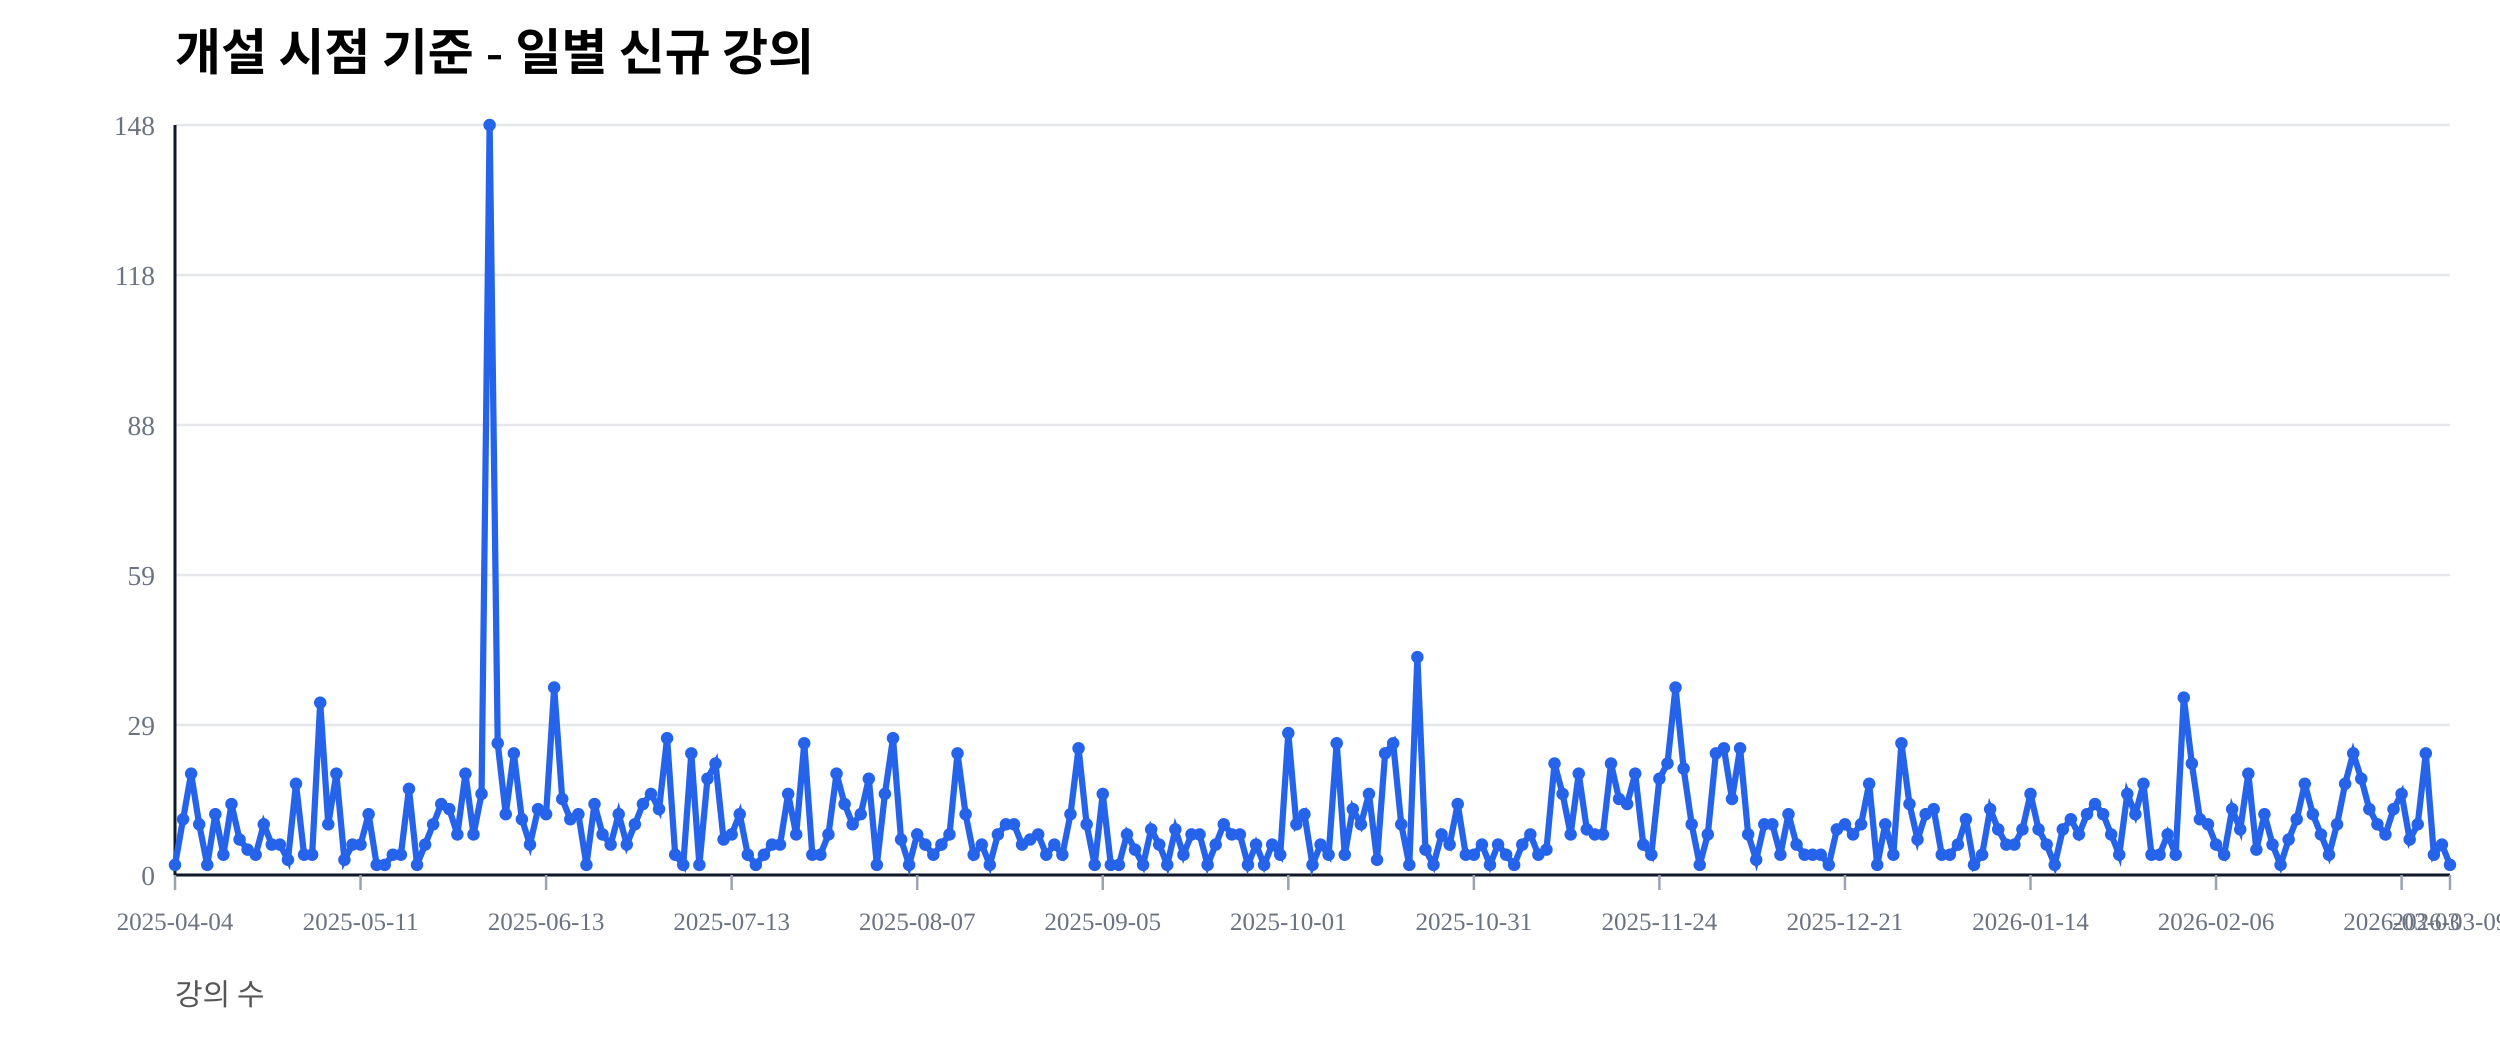
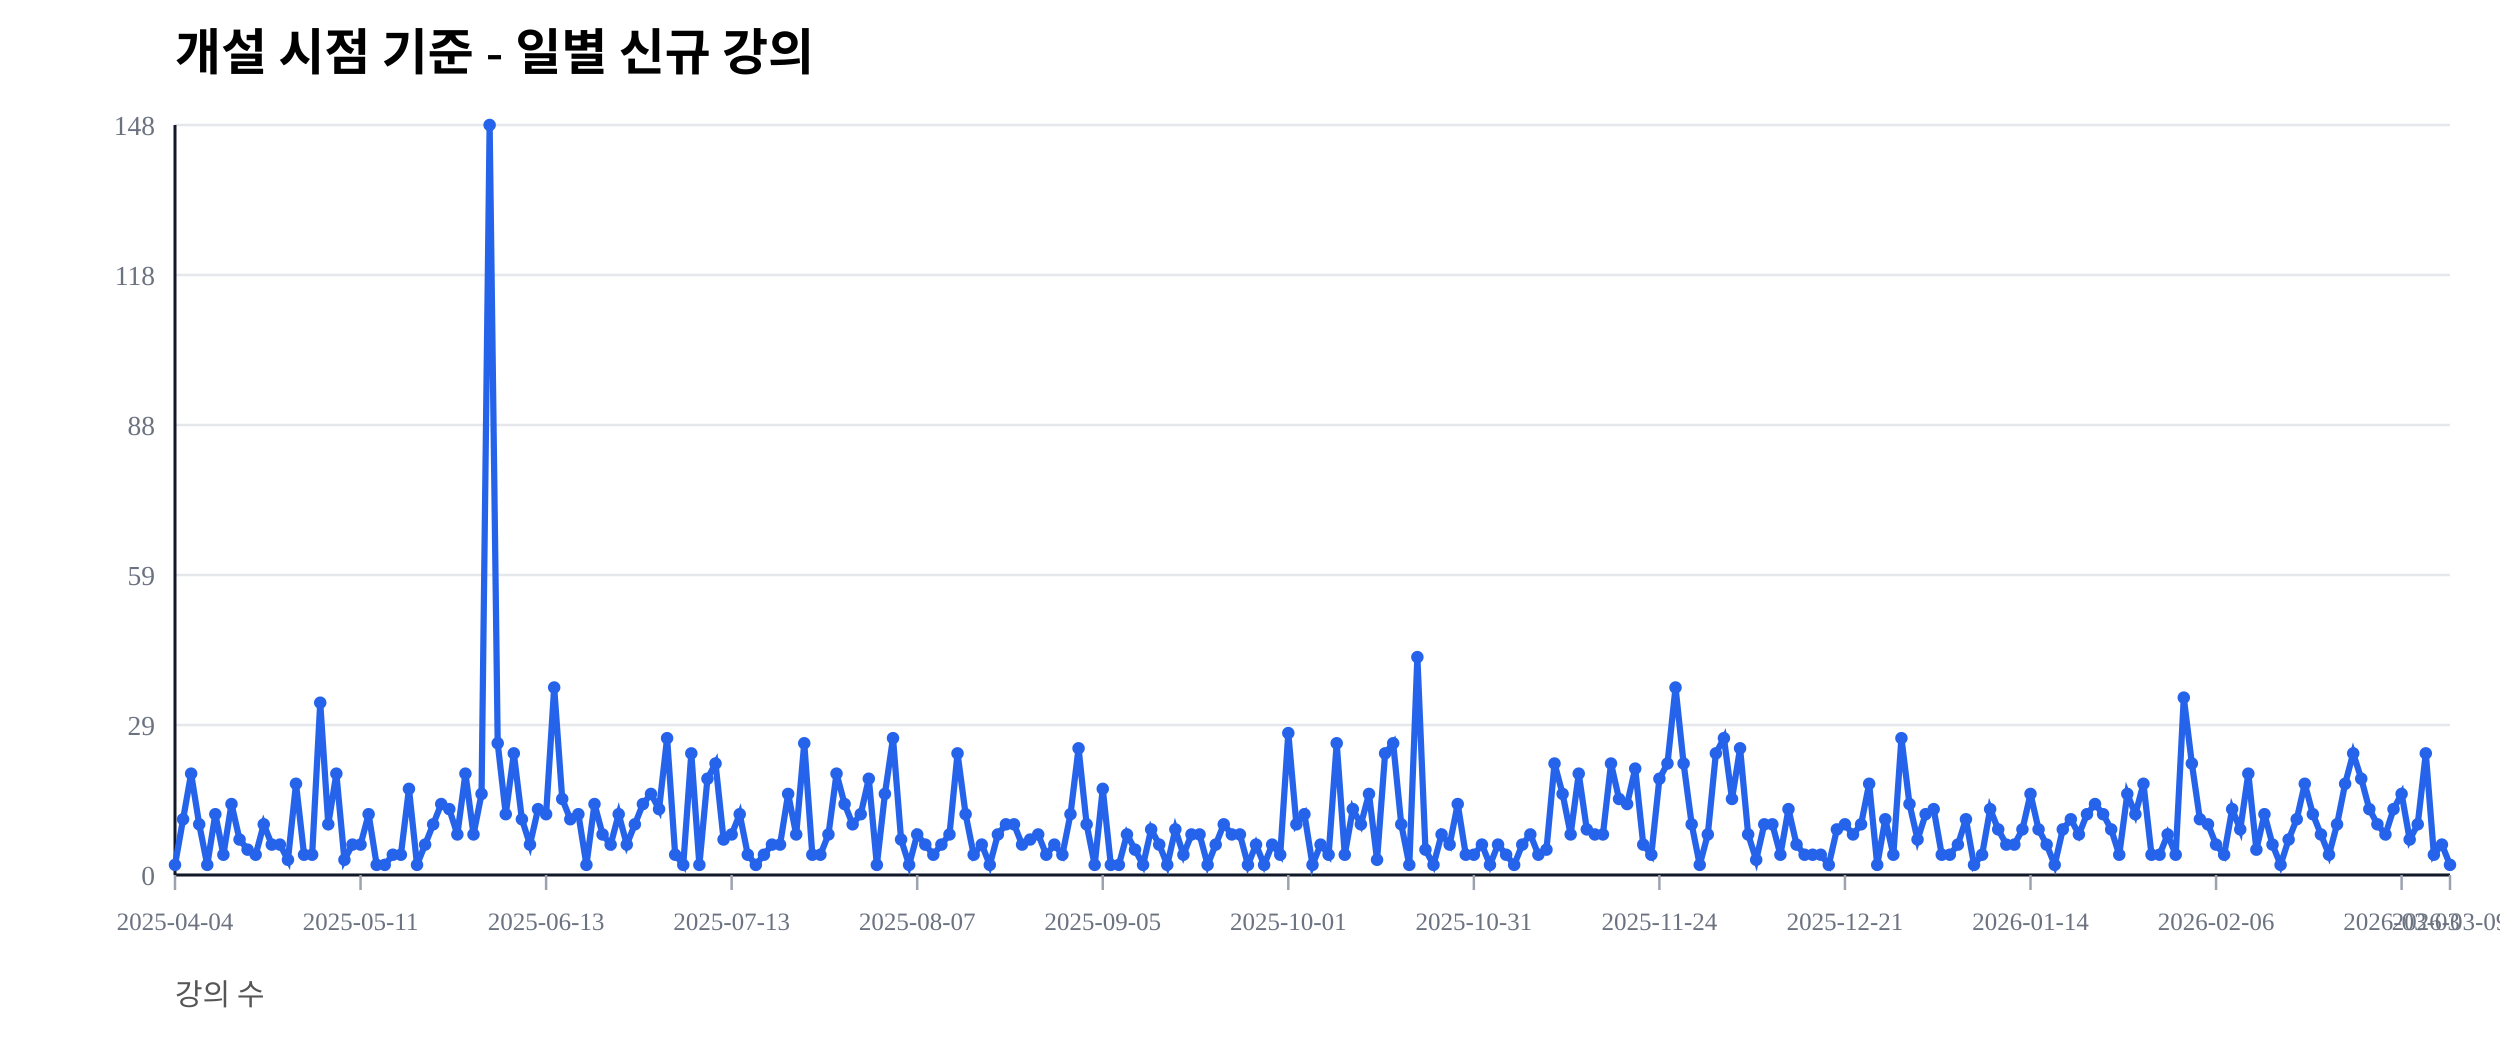
<svg xmlns="http://www.w3.org/2000/svg" width="1000" height="420" viewBox="0 0 1000 420">
  <rect width="100%" height="100%" fill="#ffffff" />
  <text x="70" y="28" font-size="20" font-weight="600">개설 시점 기준 - 일별 신규 강의</text>
  <text x="70" y="402" font-size="12" fill="#555">강의 수</text>
  <line x1="70" y1="350.00" x2="980" y2="350.00" stroke="#e5e7eb" stroke-width="1" />
  <text x="62" y="354.00" font-size="11" fill="#6b7280" text-anchor="end">0</text>
  <line x1="70" y1="290.00" x2="980" y2="290.00" stroke="#e5e7eb" stroke-width="1" />
  <text x="62" y="294.00" font-size="11" fill="#6b7280" text-anchor="end">29</text>
  <line x1="70" y1="230.00" x2="980" y2="230.00" stroke="#e5e7eb" stroke-width="1" />
  <text x="62" y="234.00" font-size="11" fill="#6b7280" text-anchor="end">59</text>
  <line x1="70" y1="170.00" x2="980" y2="170.00" stroke="#e5e7eb" stroke-width="1" />
  <text x="62" y="174.00" font-size="11" fill="#6b7280" text-anchor="end">88</text>
  <line x1="70" y1="110.00" x2="980" y2="110.00" stroke="#e5e7eb" stroke-width="1" />
  <text x="62" y="114.00" font-size="11" fill="#6b7280" text-anchor="end">118</text>
  <line x1="70" y1="50.00" x2="980" y2="50.00" stroke="#e5e7eb" stroke-width="1" />
  <text x="62" y="54.00" font-size="11" fill="#6b7280" text-anchor="end">148</text>
  <line x1="70" y1="350" x2="980" y2="350" stroke="#111827" stroke-width="1.2" />
  <line x1="70" y1="50" x2="70" y2="350" stroke="#111827" stroke-width="1.2" />
  <line x1="70.00" y1="350" x2="70.00" y2="356" stroke="#9ca3af" stroke-width="1" />
  <text x="70.00" y="372" font-size="10" fill="#6b7280" text-anchor="middle">2025-04-04</text>
  <line x1="144.22" y1="350" x2="144.22" y2="356" stroke="#9ca3af" stroke-width="1" />
  <text x="144.22" y="372" font-size="10" fill="#6b7280" text-anchor="middle">2025-05-11</text>
  <line x1="218.44" y1="350" x2="218.44" y2="356" stroke="#9ca3af" stroke-width="1" />
  <text x="218.44" y="372" font-size="10" fill="#6b7280" text-anchor="middle">2025-06-13</text>
  <line x1="292.66" y1="350" x2="292.66" y2="356" stroke="#9ca3af" stroke-width="1" />
  <text x="292.66" y="372" font-size="10" fill="#6b7280" text-anchor="middle">2025-07-13</text>
  <line x1="366.88" y1="350" x2="366.88" y2="356" stroke="#9ca3af" stroke-width="1" />
  <text x="366.88" y="372" font-size="10" fill="#6b7280" text-anchor="middle">2025-08-07</text>
  <line x1="441.10" y1="350" x2="441.10" y2="356" stroke="#9ca3af" stroke-width="1" />
  <text x="441.10" y="372" font-size="10" fill="#6b7280" text-anchor="middle">2025-09-05</text>
  <line x1="515.32" y1="350" x2="515.32" y2="356" stroke="#9ca3af" stroke-width="1" />
  <text x="515.32" y="372" font-size="10" fill="#6b7280" text-anchor="middle">2025-10-01</text>
  <line x1="589.54" y1="350" x2="589.54" y2="356" stroke="#9ca3af" stroke-width="1" />
  <text x="589.54" y="372" font-size="10" fill="#6b7280" text-anchor="middle">2025-10-31</text>
  <line x1="663.76" y1="350" x2="663.76" y2="356" stroke="#9ca3af" stroke-width="1" />
  <text x="663.76" y="372" font-size="10" fill="#6b7280" text-anchor="middle">2025-11-24</text>
  <line x1="737.98" y1="350" x2="737.98" y2="356" stroke="#9ca3af" stroke-width="1" />
  <text x="737.98" y="372" font-size="10" fill="#6b7280" text-anchor="middle">2025-12-21</text>
  <line x1="812.20" y1="350" x2="812.20" y2="356" stroke="#9ca3af" stroke-width="1" />
  <text x="812.20" y="372" font-size="10" fill="#6b7280" text-anchor="middle">2026-01-14</text>
  <line x1="886.42" y1="350" x2="886.42" y2="356" stroke="#9ca3af" stroke-width="1" />
  <text x="886.42" y="372" font-size="10" fill="#6b7280" text-anchor="middle">2026-02-06</text>
  <line x1="960.64" y1="350" x2="960.64" y2="356" stroke="#9ca3af" stroke-width="1" />
  <text x="960.64" y="372" font-size="10" fill="#6b7280" text-anchor="middle">2026-03-03</text>
  <line x1="980.00" y1="350" x2="980.00" y2="356" stroke="#9ca3af" stroke-width="1" />
  <text x="980.00" y="372" font-size="10" fill="#6b7280" text-anchor="middle">2026-03-09</text>
-   <polyline fill="none" stroke="#2563eb" stroke-width="2.5" points="70.00,345.95 73.23,327.70 76.45,309.46 79.68,329.73 82.91,345.95 86.13,325.68 89.36,341.89 92.59,321.62 95.82,335.81 99.04,339.86 102.27,341.89 105.50,329.73 108.72,337.84 111.95,337.84 115.18,343.92 118.40,313.51 121.63,341.89 124.86,341.89 128.09,281.08 131.31,329.73 134.54,309.46 137.77,343.92 140.99,337.84 144.22,337.84 147.45,325.68 150.67,345.95 153.90,345.95 157.13,341.89 160.35,341.89 163.58,315.54 166.81,345.95 170.04,337.84 173.26,329.73 176.49,321.62 179.72,323.65 182.94,333.78 186.17,309.46 189.40,333.78 192.62,317.57 195.85,50.00 199.08,297.30 202.30,325.68 205.53,301.35 208.76,327.70 211.99,337.84 215.21,323.65 218.44,325.68 221.67,275.00 224.89,319.59 228.12,327.70 231.35,325.68 234.57,345.95 237.80,321.62 241.03,333.78 244.26,337.84 247.48,325.68 250.71,337.84 253.94,329.73 257.16,321.62 260.39,317.57 263.62,323.65 266.84,295.27 270.07,341.89 273.30,345.95 276.52,301.35 279.75,345.95 282.98,311.49 286.21,305.41 289.43,335.81 292.66,333.78 295.89,325.68 299.11,341.89 302.34,345.95 305.57,341.89 308.79,337.84 312.02,337.84 315.25,317.57 318.48,333.78 321.70,297.30 324.93,341.89 328.16,341.89 331.38,333.78 334.61,309.46 337.84,321.62 341.06,329.73 344.29,325.68 347.52,311.49 350.74,345.95 353.97,317.57 357.20,295.27 360.43,335.81 363.65,345.95 366.88,333.78 370.11,337.84 373.33,341.89 376.56,337.84 379.79,333.78 383.01,301.35 386.24,325.68 389.47,341.89 392.70,337.84 395.92,345.95 399.15,333.78 402.38,329.73 405.60,329.73 408.83,337.84 412.06,335.81 415.28,333.78 418.51,341.89 421.74,337.84 424.96,341.89 428.19,325.68 431.42,299.32 434.65,329.73 437.87,345.95 441.10,317.57 444.33,345.95 447.55,345.95 450.78,333.78 454.01,339.86 457.23,345.95 460.46,331.76 463.69,337.84 466.91,345.95 470.14,331.76 473.37,341.89 476.60,333.78 479.82,333.78 483.05,345.95 486.28,337.84 489.50,329.73 492.73,333.78 495.96,333.78 499.18,345.95 502.41,337.84 505.64,345.95 508.87,337.84 512.09,341.89 515.32,293.24 518.55,329.73 521.77,325.68 525.00,345.95 528.23,337.84 531.45,341.89 534.68,297.30 537.91,341.89 541.13,323.65 544.36,329.73 547.59,317.57 550.82,343.92 554.04,301.35 557.27,297.30 560.50,329.73 563.72,345.95 566.95,262.84 570.18,339.86 573.40,345.95 576.63,333.78 579.86,337.84 583.09,321.62 586.31,341.89 589.54,341.89 592.77,337.84 595.99,345.95 599.22,337.84 602.45,341.89 605.67,345.95 608.90,337.84 612.13,333.78 615.35,341.89 618.58,339.86 621.81,305.41 625.04,317.57 628.26,333.78 631.49,309.46 634.72,331.76 637.94,333.78 641.17,333.78 644.40,305.41 647.62,319.59 650.85,321.62 654.08,309.46 657.30,337.84 660.53,341.89 663.76,311.49 666.99,305.41 670.21,275.00 673.44,307.43 676.67,329.73 679.89,345.95 683.12,333.78 686.35,301.35 689.57,299.32 692.80,319.59 696.03,299.32 699.26,333.78 702.48,343.92 705.71,329.73 708.94,329.73 712.16,341.89 715.39,325.68 718.62,337.84 721.84,341.89 725.07,341.89 728.30,341.89 731.52,345.95 734.75,331.76 737.98,329.73 741.21,333.78 744.43,329.73 747.66,313.51 750.89,345.95 754.11,329.73 757.34,341.89 760.57,297.30 763.79,321.62 767.02,335.81 770.25,325.68 773.48,323.65 776.70,341.89 779.93,341.89 783.16,337.84 786.38,327.70 789.61,345.95 792.84,341.89 796.06,323.65 799.29,331.76 802.52,337.84 805.74,337.84 808.97,331.76 812.20,317.57 815.43,331.76 818.65,337.84 821.88,345.95 825.11,331.76 828.33,327.70 831.56,333.78 834.79,325.68 838.01,321.62 841.24,325.68 844.47,333.78 847.70,341.89 850.92,317.57 854.15,325.68 857.38,313.51 860.60,341.89 863.83,341.89 867.06,333.78 870.28,341.89 873.51,279.05 876.74,305.41 879.96,327.70 883.19,329.73 886.42,337.84 889.65,341.89 892.87,323.65 896.10,331.76 899.33,309.46 902.55,339.86 905.78,325.68 909.01,337.84 912.23,345.95 915.46,335.81 918.69,327.70 921.91,313.51 925.14,325.68 928.37,333.78 931.60,341.89 934.82,329.73 938.05,313.51 941.28,301.35 944.50,311.49 947.73,323.65 950.96,329.73 954.18,333.78 957.41,323.65 960.64,317.57 963.87,335.81 967.09,329.73 970.32,301.35 973.55,341.89 976.77,337.84 980.00,345.95" />
+   <polyline fill="none" stroke="#2563eb" stroke-width="2.5" points="70.00,345.95 73.23,327.70 76.45,309.46 79.68,329.73 82.91,345.95 86.13,325.68 89.36,341.89 92.59,321.62 95.82,335.81 99.04,339.86 102.27,341.89 105.50,329.73 108.72,337.84 111.95,337.84 115.18,343.92 118.40,313.51 121.63,341.89 124.86,341.89 128.09,281.08 131.31,329.73 134.54,309.46 137.77,343.92 140.99,337.84 144.22,337.84 147.45,325.68 150.67,345.95 153.90,345.95 157.13,341.89 160.35,341.89 163.58,315.54 166.81,345.95 170.04,337.84 173.26,329.73 176.49,321.62 179.72,323.65 182.94,333.78 186.17,309.46 189.40,333.78 192.62,317.57 195.85,50.00 199.08,297.30 202.30,325.68 205.53,301.35 208.76,327.70 211.99,337.84 215.21,323.65 218.44,325.68 221.67,275.00 224.89,319.59 228.12,327.70 231.35,325.68 234.57,345.95 237.80,321.62 241.03,333.78 244.26,337.84 247.48,325.68 250.71,337.84 253.94,329.73 257.16,321.62 260.39,317.57 263.62,323.65 266.84,295.27 270.07,341.89 273.30,345.95 276.52,301.35 279.75,345.95 282.98,311.49 286.21,305.41 289.43,335.81 292.66,333.78 295.89,325.68 299.11,341.89 302.34,345.95 305.57,341.89 308.79,337.84 312.02,337.84 315.25,317.57 318.48,333.78 321.70,297.30 324.93,341.89 328.16,341.89 331.38,333.78 334.61,309.46 337.84,321.62 341.06,329.73 344.29,325.68 347.52,311.49 350.74,345.95 353.97,317.57 357.20,295.27 360.43,335.81 363.65,345.95 366.88,333.78 370.11,337.84 373.33,341.89 376.56,337.84 379.79,333.78 383.01,301.35 386.24,325.68 389.47,341.89 392.70,337.84 395.92,345.95 399.15,333.78 402.38,329.73 405.60,329.73 408.83,337.84 412.06,335.81 415.28,333.78 418.51,341.89 421.74,337.84 424.96,341.89 428.19,325.68 431.42,299.32 434.65,329.73 437.87,345.95 441.10,315.54 444.33,345.95 447.55,345.95 450.78,333.78 454.01,339.86 457.23,345.95 460.46,331.76 463.69,337.84 466.91,345.95 470.14,331.76 473.37,341.89 476.60,333.78 479.82,333.78 483.05,345.95 486.28,337.84 489.50,329.73 492.73,333.78 495.96,333.78 499.18,345.95 502.41,337.84 505.64,345.95 508.87,337.84 512.09,341.89 515.32,293.24 518.55,329.73 521.77,325.68 525.00,345.95 528.23,337.84 531.45,341.89 534.68,297.30 537.91,341.89 541.13,323.65 544.36,329.73 547.59,317.57 550.82,343.92 554.04,301.35 557.27,297.30 560.50,329.73 563.72,345.95 566.95,262.84 570.18,339.86 573.40,345.95 576.63,333.78 579.86,337.84 583.09,321.62 586.31,341.89 589.54,341.89 592.77,337.84 595.99,345.95 599.22,337.84 602.45,341.89 605.67,345.95 608.90,337.84 612.13,333.78 615.35,341.89 618.58,339.86 621.81,305.41 625.04,317.57 628.26,333.78 631.49,309.46 634.72,331.76 637.94,333.78 641.17,333.78 644.40,305.41 647.62,319.59 650.85,321.62 654.08,307.43 657.30,337.84 660.53,341.89 663.76,311.49 666.99,305.41 670.21,275.00 673.44,305.41 676.67,329.73 679.89,345.95 683.12,333.78 686.35,301.35 689.57,295.27 692.80,319.59 696.03,299.32 699.26,333.78 702.48,343.92 705.71,329.73 708.94,329.73 712.16,341.89 715.39,323.65 718.62,337.84 721.84,341.89 725.07,341.89 728.30,341.89 731.52,345.95 734.75,331.76 737.98,329.73 741.21,333.78 744.43,329.73 747.66,313.51 750.89,345.95 754.11,327.70 757.34,341.89 760.57,295.27 763.79,321.62 767.02,335.81 770.25,325.68 773.48,323.65 776.70,341.89 779.93,341.89 783.16,337.84 786.38,327.70 789.61,345.95 792.84,341.89 796.06,323.65 799.29,331.76 802.52,337.84 805.74,337.84 808.97,331.76 812.20,317.57 815.43,331.76 818.65,337.84 821.88,345.95 825.11,331.76 828.33,327.70 831.56,333.78 834.79,325.68 838.01,321.62 841.24,325.68 844.47,331.76 847.70,341.89 850.92,317.57 854.15,325.68 857.38,313.51 860.60,341.89 863.83,341.89 867.06,333.78 870.28,341.89 873.51,279.05 876.74,305.41 879.96,327.70 883.19,329.73 886.42,337.84 889.65,341.89 892.87,323.65 896.10,331.76 899.33,309.46 902.55,339.86 905.78,325.68 909.01,337.84 912.23,345.95 915.46,335.81 918.69,327.70 921.91,313.51 925.14,325.68 928.37,333.78 931.60,341.89 934.82,329.73 938.05,313.51 941.28,301.35 944.50,311.49 947.73,323.65 950.96,329.73 954.18,333.78 957.41,323.65 960.64,317.57 963.87,335.81 967.09,329.73 970.32,301.35 973.55,341.89 976.77,337.84 980.00,345.95" />
  <circle cx="70.00" cy="345.95" r="2.5" fill="#2563eb" />
  <circle cx="73.23" cy="327.70" r="2.5" fill="#2563eb" />
  <circle cx="76.45" cy="309.46" r="2.5" fill="#2563eb" />
  <circle cx="79.68" cy="329.73" r="2.5" fill="#2563eb" />
  <circle cx="82.91" cy="345.95" r="2.5" fill="#2563eb" />
  <circle cx="86.13" cy="325.68" r="2.5" fill="#2563eb" />
  <circle cx="89.36" cy="341.89" r="2.5" fill="#2563eb" />
  <circle cx="92.59" cy="321.62" r="2.5" fill="#2563eb" />
  <circle cx="95.82" cy="335.81" r="2.5" fill="#2563eb" />
  <circle cx="99.04" cy="339.86" r="2.5" fill="#2563eb" />
  <circle cx="102.27" cy="341.89" r="2.5" fill="#2563eb" />
  <circle cx="105.50" cy="329.73" r="2.5" fill="#2563eb" />
  <circle cx="108.72" cy="337.84" r="2.5" fill="#2563eb" />
  <circle cx="111.95" cy="337.84" r="2.5" fill="#2563eb" />
  <circle cx="115.18" cy="343.92" r="2.5" fill="#2563eb" />
  <circle cx="118.40" cy="313.51" r="2.5" fill="#2563eb" />
  <circle cx="121.63" cy="341.89" r="2.5" fill="#2563eb" />
  <circle cx="124.86" cy="341.89" r="2.5" fill="#2563eb" />
  <circle cx="128.09" cy="281.08" r="2.5" fill="#2563eb" />
  <circle cx="131.31" cy="329.73" r="2.5" fill="#2563eb" />
  <circle cx="134.54" cy="309.46" r="2.5" fill="#2563eb" />
  <circle cx="137.77" cy="343.92" r="2.5" fill="#2563eb" />
  <circle cx="140.99" cy="337.84" r="2.5" fill="#2563eb" />
  <circle cx="144.22" cy="337.84" r="2.5" fill="#2563eb" />
  <circle cx="147.45" cy="325.68" r="2.5" fill="#2563eb" />
  <circle cx="150.67" cy="345.95" r="2.5" fill="#2563eb" />
  <circle cx="153.90" cy="345.95" r="2.5" fill="#2563eb" />
  <circle cx="157.13" cy="341.89" r="2.5" fill="#2563eb" />
  <circle cx="160.35" cy="341.89" r="2.5" fill="#2563eb" />
  <circle cx="163.58" cy="315.54" r="2.5" fill="#2563eb" />
  <circle cx="166.81" cy="345.95" r="2.5" fill="#2563eb" />
  <circle cx="170.04" cy="337.84" r="2.5" fill="#2563eb" />
  <circle cx="173.26" cy="329.73" r="2.5" fill="#2563eb" />
  <circle cx="176.49" cy="321.62" r="2.5" fill="#2563eb" />
  <circle cx="179.72" cy="323.65" r="2.5" fill="#2563eb" />
  <circle cx="182.94" cy="333.78" r="2.5" fill="#2563eb" />
  <circle cx="186.17" cy="309.46" r="2.5" fill="#2563eb" />
  <circle cx="189.40" cy="333.78" r="2.5" fill="#2563eb" />
  <circle cx="192.62" cy="317.57" r="2.5" fill="#2563eb" />
  <circle cx="195.85" cy="50.00" r="2.5" fill="#2563eb" />
  <circle cx="199.08" cy="297.30" r="2.5" fill="#2563eb" />
  <circle cx="202.30" cy="325.68" r="2.5" fill="#2563eb" />
  <circle cx="205.53" cy="301.35" r="2.5" fill="#2563eb" />
  <circle cx="208.76" cy="327.70" r="2.5" fill="#2563eb" />
  <circle cx="211.99" cy="337.84" r="2.5" fill="#2563eb" />
  <circle cx="215.21" cy="323.65" r="2.5" fill="#2563eb" />
  <circle cx="218.44" cy="325.68" r="2.5" fill="#2563eb" />
  <circle cx="221.67" cy="275.00" r="2.5" fill="#2563eb" />
  <circle cx="224.89" cy="319.59" r="2.5" fill="#2563eb" />
  <circle cx="228.12" cy="327.70" r="2.5" fill="#2563eb" />
  <circle cx="231.35" cy="325.68" r="2.5" fill="#2563eb" />
  <circle cx="234.57" cy="345.95" r="2.5" fill="#2563eb" />
  <circle cx="237.80" cy="321.62" r="2.5" fill="#2563eb" />
  <circle cx="241.03" cy="333.78" r="2.5" fill="#2563eb" />
  <circle cx="244.26" cy="337.84" r="2.5" fill="#2563eb" />
  <circle cx="247.48" cy="325.68" r="2.5" fill="#2563eb" />
  <circle cx="250.71" cy="337.84" r="2.5" fill="#2563eb" />
  <circle cx="253.94" cy="329.73" r="2.5" fill="#2563eb" />
  <circle cx="257.16" cy="321.62" r="2.5" fill="#2563eb" />
  <circle cx="260.39" cy="317.57" r="2.5" fill="#2563eb" />
  <circle cx="263.62" cy="323.65" r="2.5" fill="#2563eb" />
  <circle cx="266.84" cy="295.27" r="2.5" fill="#2563eb" />
  <circle cx="270.07" cy="341.89" r="2.5" fill="#2563eb" />
  <circle cx="273.30" cy="345.95" r="2.5" fill="#2563eb" />
  <circle cx="276.52" cy="301.35" r="2.5" fill="#2563eb" />
  <circle cx="279.75" cy="345.95" r="2.5" fill="#2563eb" />
  <circle cx="282.98" cy="311.49" r="2.5" fill="#2563eb" />
  <circle cx="286.21" cy="305.41" r="2.5" fill="#2563eb" />
  <circle cx="289.43" cy="335.81" r="2.5" fill="#2563eb" />
  <circle cx="292.66" cy="333.78" r="2.5" fill="#2563eb" />
  <circle cx="295.89" cy="325.68" r="2.5" fill="#2563eb" />
  <circle cx="299.11" cy="341.89" r="2.5" fill="#2563eb" />
  <circle cx="302.34" cy="345.95" r="2.5" fill="#2563eb" />
  <circle cx="305.57" cy="341.89" r="2.5" fill="#2563eb" />
  <circle cx="308.79" cy="337.84" r="2.5" fill="#2563eb" />
  <circle cx="312.02" cy="337.84" r="2.5" fill="#2563eb" />
  <circle cx="315.25" cy="317.57" r="2.5" fill="#2563eb" />
  <circle cx="318.48" cy="333.78" r="2.5" fill="#2563eb" />
  <circle cx="321.70" cy="297.30" r="2.5" fill="#2563eb" />
  <circle cx="324.93" cy="341.89" r="2.5" fill="#2563eb" />
  <circle cx="328.16" cy="341.89" r="2.5" fill="#2563eb" />
  <circle cx="331.38" cy="333.78" r="2.5" fill="#2563eb" />
  <circle cx="334.61" cy="309.46" r="2.5" fill="#2563eb" />
  <circle cx="337.84" cy="321.62" r="2.5" fill="#2563eb" />
  <circle cx="341.06" cy="329.73" r="2.5" fill="#2563eb" />
  <circle cx="344.29" cy="325.68" r="2.5" fill="#2563eb" />
  <circle cx="347.52" cy="311.49" r="2.5" fill="#2563eb" />
  <circle cx="350.74" cy="345.95" r="2.5" fill="#2563eb" />
  <circle cx="353.97" cy="317.57" r="2.5" fill="#2563eb" />
  <circle cx="357.20" cy="295.27" r="2.5" fill="#2563eb" />
  <circle cx="360.43" cy="335.81" r="2.5" fill="#2563eb" />
  <circle cx="363.65" cy="345.95" r="2.5" fill="#2563eb" />
  <circle cx="366.88" cy="333.78" r="2.5" fill="#2563eb" />
  <circle cx="370.11" cy="337.84" r="2.5" fill="#2563eb" />
  <circle cx="373.33" cy="341.89" r="2.5" fill="#2563eb" />
  <circle cx="376.56" cy="337.84" r="2.5" fill="#2563eb" />
  <circle cx="379.79" cy="333.78" r="2.5" fill="#2563eb" />
  <circle cx="383.01" cy="301.35" r="2.5" fill="#2563eb" />
  <circle cx="386.24" cy="325.68" r="2.5" fill="#2563eb" />
  <circle cx="389.47" cy="341.89" r="2.5" fill="#2563eb" />
  <circle cx="392.70" cy="337.84" r="2.5" fill="#2563eb" />
  <circle cx="395.92" cy="345.95" r="2.5" fill="#2563eb" />
  <circle cx="399.15" cy="333.78" r="2.5" fill="#2563eb" />
  <circle cx="402.38" cy="329.73" r="2.5" fill="#2563eb" />
  <circle cx="405.60" cy="329.73" r="2.5" fill="#2563eb" />
  <circle cx="408.83" cy="337.84" r="2.5" fill="#2563eb" />
  <circle cx="412.06" cy="335.81" r="2.5" fill="#2563eb" />
  <circle cx="415.28" cy="333.78" r="2.5" fill="#2563eb" />
  <circle cx="418.51" cy="341.89" r="2.5" fill="#2563eb" />
  <circle cx="421.74" cy="337.84" r="2.5" fill="#2563eb" />
  <circle cx="424.96" cy="341.89" r="2.5" fill="#2563eb" />
  <circle cx="428.19" cy="325.68" r="2.5" fill="#2563eb" />
  <circle cx="431.42" cy="299.32" r="2.5" fill="#2563eb" />
  <circle cx="434.65" cy="329.73" r="2.5" fill="#2563eb" />
  <circle cx="437.87" cy="345.95" r="2.5" fill="#2563eb" />
-   <circle cx="441.10" cy="317.57" r="2.5" fill="#2563eb" />
+   <circle cx="441.10" cy="315.54" r="2.5" fill="#2563eb" />
  <circle cx="444.33" cy="345.95" r="2.5" fill="#2563eb" />
  <circle cx="447.55" cy="345.95" r="2.5" fill="#2563eb" />
  <circle cx="450.78" cy="333.78" r="2.5" fill="#2563eb" />
  <circle cx="454.01" cy="339.86" r="2.5" fill="#2563eb" />
  <circle cx="457.23" cy="345.95" r="2.5" fill="#2563eb" />
  <circle cx="460.46" cy="331.76" r="2.5" fill="#2563eb" />
  <circle cx="463.69" cy="337.84" r="2.5" fill="#2563eb" />
  <circle cx="466.91" cy="345.95" r="2.5" fill="#2563eb" />
  <circle cx="470.14" cy="331.76" r="2.5" fill="#2563eb" />
  <circle cx="473.37" cy="341.89" r="2.5" fill="#2563eb" />
  <circle cx="476.60" cy="333.78" r="2.5" fill="#2563eb" />
  <circle cx="479.82" cy="333.78" r="2.5" fill="#2563eb" />
  <circle cx="483.05" cy="345.95" r="2.5" fill="#2563eb" />
  <circle cx="486.28" cy="337.84" r="2.5" fill="#2563eb" />
  <circle cx="489.50" cy="329.73" r="2.5" fill="#2563eb" />
  <circle cx="492.73" cy="333.78" r="2.5" fill="#2563eb" />
  <circle cx="495.96" cy="333.78" r="2.5" fill="#2563eb" />
  <circle cx="499.18" cy="345.95" r="2.5" fill="#2563eb" />
  <circle cx="502.41" cy="337.84" r="2.5" fill="#2563eb" />
  <circle cx="505.64" cy="345.95" r="2.5" fill="#2563eb" />
  <circle cx="508.87" cy="337.84" r="2.5" fill="#2563eb" />
  <circle cx="512.09" cy="341.89" r="2.5" fill="#2563eb" />
  <circle cx="515.32" cy="293.24" r="2.5" fill="#2563eb" />
  <circle cx="518.55" cy="329.73" r="2.5" fill="#2563eb" />
  <circle cx="521.77" cy="325.68" r="2.5" fill="#2563eb" />
  <circle cx="525.00" cy="345.95" r="2.5" fill="#2563eb" />
  <circle cx="528.23" cy="337.84" r="2.5" fill="#2563eb" />
  <circle cx="531.45" cy="341.89" r="2.5" fill="#2563eb" />
  <circle cx="534.68" cy="297.30" r="2.5" fill="#2563eb" />
  <circle cx="537.91" cy="341.89" r="2.5" fill="#2563eb" />
  <circle cx="541.13" cy="323.65" r="2.5" fill="#2563eb" />
  <circle cx="544.36" cy="329.73" r="2.5" fill="#2563eb" />
  <circle cx="547.59" cy="317.57" r="2.5" fill="#2563eb" />
  <circle cx="550.82" cy="343.92" r="2.5" fill="#2563eb" />
  <circle cx="554.04" cy="301.35" r="2.5" fill="#2563eb" />
  <circle cx="557.27" cy="297.30" r="2.5" fill="#2563eb" />
  <circle cx="560.50" cy="329.73" r="2.5" fill="#2563eb" />
  <circle cx="563.72" cy="345.95" r="2.5" fill="#2563eb" />
  <circle cx="566.95" cy="262.84" r="2.5" fill="#2563eb" />
  <circle cx="570.18" cy="339.86" r="2.5" fill="#2563eb" />
  <circle cx="573.40" cy="345.95" r="2.5" fill="#2563eb" />
  <circle cx="576.63" cy="333.78" r="2.5" fill="#2563eb" />
  <circle cx="579.86" cy="337.84" r="2.5" fill="#2563eb" />
  <circle cx="583.09" cy="321.62" r="2.5" fill="#2563eb" />
  <circle cx="586.31" cy="341.89" r="2.5" fill="#2563eb" />
  <circle cx="589.54" cy="341.89" r="2.5" fill="#2563eb" />
  <circle cx="592.77" cy="337.84" r="2.5" fill="#2563eb" />
  <circle cx="595.99" cy="345.95" r="2.5" fill="#2563eb" />
  <circle cx="599.22" cy="337.84" r="2.5" fill="#2563eb" />
  <circle cx="602.45" cy="341.89" r="2.5" fill="#2563eb" />
  <circle cx="605.67" cy="345.95" r="2.5" fill="#2563eb" />
  <circle cx="608.90" cy="337.84" r="2.5" fill="#2563eb" />
  <circle cx="612.13" cy="333.78" r="2.5" fill="#2563eb" />
  <circle cx="615.35" cy="341.89" r="2.5" fill="#2563eb" />
  <circle cx="618.58" cy="339.86" r="2.5" fill="#2563eb" />
  <circle cx="621.81" cy="305.41" r="2.5" fill="#2563eb" />
  <circle cx="625.04" cy="317.57" r="2.5" fill="#2563eb" />
  <circle cx="628.26" cy="333.78" r="2.5" fill="#2563eb" />
  <circle cx="631.49" cy="309.46" r="2.5" fill="#2563eb" />
  <circle cx="634.72" cy="331.76" r="2.5" fill="#2563eb" />
  <circle cx="637.94" cy="333.78" r="2.5" fill="#2563eb" />
  <circle cx="641.17" cy="333.78" r="2.5" fill="#2563eb" />
  <circle cx="644.40" cy="305.41" r="2.5" fill="#2563eb" />
  <circle cx="647.62" cy="319.59" r="2.5" fill="#2563eb" />
  <circle cx="650.85" cy="321.62" r="2.5" fill="#2563eb" />
-   <circle cx="654.08" cy="309.46" r="2.5" fill="#2563eb" />
+   <circle cx="654.08" cy="307.43" r="2.5" fill="#2563eb" />
  <circle cx="657.30" cy="337.84" r="2.5" fill="#2563eb" />
  <circle cx="660.53" cy="341.89" r="2.5" fill="#2563eb" />
  <circle cx="663.76" cy="311.49" r="2.5" fill="#2563eb" />
  <circle cx="666.99" cy="305.41" r="2.5" fill="#2563eb" />
  <circle cx="670.21" cy="275.00" r="2.5" fill="#2563eb" />
-   <circle cx="673.44" cy="307.43" r="2.5" fill="#2563eb" />
+   <circle cx="673.44" cy="305.41" r="2.5" fill="#2563eb" />
  <circle cx="676.67" cy="329.73" r="2.5" fill="#2563eb" />
  <circle cx="679.89" cy="345.95" r="2.5" fill="#2563eb" />
  <circle cx="683.12" cy="333.78" r="2.5" fill="#2563eb" />
  <circle cx="686.35" cy="301.35" r="2.5" fill="#2563eb" />
-   <circle cx="689.57" cy="299.32" r="2.5" fill="#2563eb" />
+   <circle cx="689.57" cy="295.27" r="2.5" fill="#2563eb" />
  <circle cx="692.80" cy="319.59" r="2.5" fill="#2563eb" />
  <circle cx="696.03" cy="299.32" r="2.5" fill="#2563eb" />
  <circle cx="699.26" cy="333.78" r="2.5" fill="#2563eb" />
  <circle cx="702.48" cy="343.92" r="2.5" fill="#2563eb" />
  <circle cx="705.71" cy="329.73" r="2.5" fill="#2563eb" />
  <circle cx="708.94" cy="329.73" r="2.5" fill="#2563eb" />
  <circle cx="712.16" cy="341.89" r="2.5" fill="#2563eb" />
-   <circle cx="715.39" cy="325.68" r="2.5" fill="#2563eb" />
+   <circle cx="715.39" cy="323.65" r="2.5" fill="#2563eb" />
  <circle cx="718.62" cy="337.84" r="2.5" fill="#2563eb" />
  <circle cx="721.84" cy="341.89" r="2.5" fill="#2563eb" />
  <circle cx="725.07" cy="341.89" r="2.5" fill="#2563eb" />
  <circle cx="728.30" cy="341.89" r="2.5" fill="#2563eb" />
  <circle cx="731.52" cy="345.95" r="2.5" fill="#2563eb" />
  <circle cx="734.75" cy="331.76" r="2.5" fill="#2563eb" />
  <circle cx="737.98" cy="329.73" r="2.5" fill="#2563eb" />
  <circle cx="741.21" cy="333.78" r="2.5" fill="#2563eb" />
  <circle cx="744.43" cy="329.73" r="2.5" fill="#2563eb" />
  <circle cx="747.66" cy="313.51" r="2.5" fill="#2563eb" />
  <circle cx="750.89" cy="345.95" r="2.5" fill="#2563eb" />
-   <circle cx="754.11" cy="329.73" r="2.5" fill="#2563eb" />
+   <circle cx="754.11" cy="327.70" r="2.5" fill="#2563eb" />
  <circle cx="757.34" cy="341.89" r="2.5" fill="#2563eb" />
-   <circle cx="760.57" cy="297.30" r="2.5" fill="#2563eb" />
+   <circle cx="760.57" cy="295.27" r="2.5" fill="#2563eb" />
  <circle cx="763.79" cy="321.62" r="2.5" fill="#2563eb" />
  <circle cx="767.02" cy="335.81" r="2.5" fill="#2563eb" />
  <circle cx="770.25" cy="325.68" r="2.5" fill="#2563eb" />
  <circle cx="773.48" cy="323.65" r="2.5" fill="#2563eb" />
  <circle cx="776.70" cy="341.89" r="2.5" fill="#2563eb" />
  <circle cx="779.93" cy="341.89" r="2.5" fill="#2563eb" />
  <circle cx="783.16" cy="337.84" r="2.5" fill="#2563eb" />
  <circle cx="786.38" cy="327.70" r="2.5" fill="#2563eb" />
  <circle cx="789.61" cy="345.95" r="2.5" fill="#2563eb" />
  <circle cx="792.84" cy="341.89" r="2.5" fill="#2563eb" />
  <circle cx="796.06" cy="323.65" r="2.5" fill="#2563eb" />
  <circle cx="799.29" cy="331.76" r="2.5" fill="#2563eb" />
  <circle cx="802.52" cy="337.84" r="2.5" fill="#2563eb" />
  <circle cx="805.74" cy="337.84" r="2.5" fill="#2563eb" />
  <circle cx="808.97" cy="331.76" r="2.5" fill="#2563eb" />
  <circle cx="812.20" cy="317.57" r="2.5" fill="#2563eb" />
  <circle cx="815.43" cy="331.76" r="2.5" fill="#2563eb" />
  <circle cx="818.65" cy="337.84" r="2.5" fill="#2563eb" />
  <circle cx="821.88" cy="345.95" r="2.5" fill="#2563eb" />
  <circle cx="825.11" cy="331.76" r="2.5" fill="#2563eb" />
  <circle cx="828.33" cy="327.70" r="2.5" fill="#2563eb" />
  <circle cx="831.56" cy="333.78" r="2.5" fill="#2563eb" />
  <circle cx="834.79" cy="325.68" r="2.5" fill="#2563eb" />
  <circle cx="838.01" cy="321.62" r="2.5" fill="#2563eb" />
  <circle cx="841.24" cy="325.68" r="2.5" fill="#2563eb" />
-   <circle cx="844.47" cy="333.78" r="2.5" fill="#2563eb" />
+   <circle cx="844.47" cy="331.76" r="2.5" fill="#2563eb" />
  <circle cx="847.70" cy="341.89" r="2.5" fill="#2563eb" />
  <circle cx="850.92" cy="317.57" r="2.5" fill="#2563eb" />
  <circle cx="854.15" cy="325.68" r="2.5" fill="#2563eb" />
  <circle cx="857.38" cy="313.51" r="2.5" fill="#2563eb" />
  <circle cx="860.60" cy="341.89" r="2.5" fill="#2563eb" />
  <circle cx="863.83" cy="341.89" r="2.5" fill="#2563eb" />
  <circle cx="867.06" cy="333.78" r="2.5" fill="#2563eb" />
  <circle cx="870.28" cy="341.89" r="2.5" fill="#2563eb" />
  <circle cx="873.51" cy="279.05" r="2.5" fill="#2563eb" />
  <circle cx="876.74" cy="305.41" r="2.5" fill="#2563eb" />
  <circle cx="879.96" cy="327.70" r="2.5" fill="#2563eb" />
  <circle cx="883.19" cy="329.73" r="2.5" fill="#2563eb" />
  <circle cx="886.42" cy="337.84" r="2.5" fill="#2563eb" />
  <circle cx="889.65" cy="341.89" r="2.5" fill="#2563eb" />
  <circle cx="892.87" cy="323.65" r="2.5" fill="#2563eb" />
  <circle cx="896.10" cy="331.76" r="2.5" fill="#2563eb" />
  <circle cx="899.33" cy="309.46" r="2.5" fill="#2563eb" />
  <circle cx="902.55" cy="339.86" r="2.5" fill="#2563eb" />
  <circle cx="905.78" cy="325.68" r="2.5" fill="#2563eb" />
  <circle cx="909.01" cy="337.84" r="2.5" fill="#2563eb" />
  <circle cx="912.23" cy="345.95" r="2.5" fill="#2563eb" />
  <circle cx="915.46" cy="335.81" r="2.5" fill="#2563eb" />
  <circle cx="918.69" cy="327.70" r="2.5" fill="#2563eb" />
  <circle cx="921.91" cy="313.51" r="2.5" fill="#2563eb" />
  <circle cx="925.14" cy="325.68" r="2.5" fill="#2563eb" />
  <circle cx="928.37" cy="333.78" r="2.5" fill="#2563eb" />
  <circle cx="931.60" cy="341.89" r="2.5" fill="#2563eb" />
  <circle cx="934.82" cy="329.73" r="2.5" fill="#2563eb" />
  <circle cx="938.05" cy="313.51" r="2.5" fill="#2563eb" />
  <circle cx="941.28" cy="301.35" r="2.5" fill="#2563eb" />
  <circle cx="944.50" cy="311.49" r="2.5" fill="#2563eb" />
  <circle cx="947.73" cy="323.65" r="2.5" fill="#2563eb" />
  <circle cx="950.96" cy="329.73" r="2.5" fill="#2563eb" />
  <circle cx="954.18" cy="333.78" r="2.5" fill="#2563eb" />
  <circle cx="957.41" cy="323.65" r="2.5" fill="#2563eb" />
  <circle cx="960.64" cy="317.57" r="2.5" fill="#2563eb" />
  <circle cx="963.87" cy="335.81" r="2.5" fill="#2563eb" />
  <circle cx="967.09" cy="329.73" r="2.5" fill="#2563eb" />
  <circle cx="970.32" cy="301.35" r="2.5" fill="#2563eb" />
  <circle cx="973.55" cy="341.89" r="2.5" fill="#2563eb" />
  <circle cx="976.77" cy="337.84" r="2.5" fill="#2563eb" />
  <circle cx="980.00" cy="345.95" r="2.5" fill="#2563eb" />
</svg>
